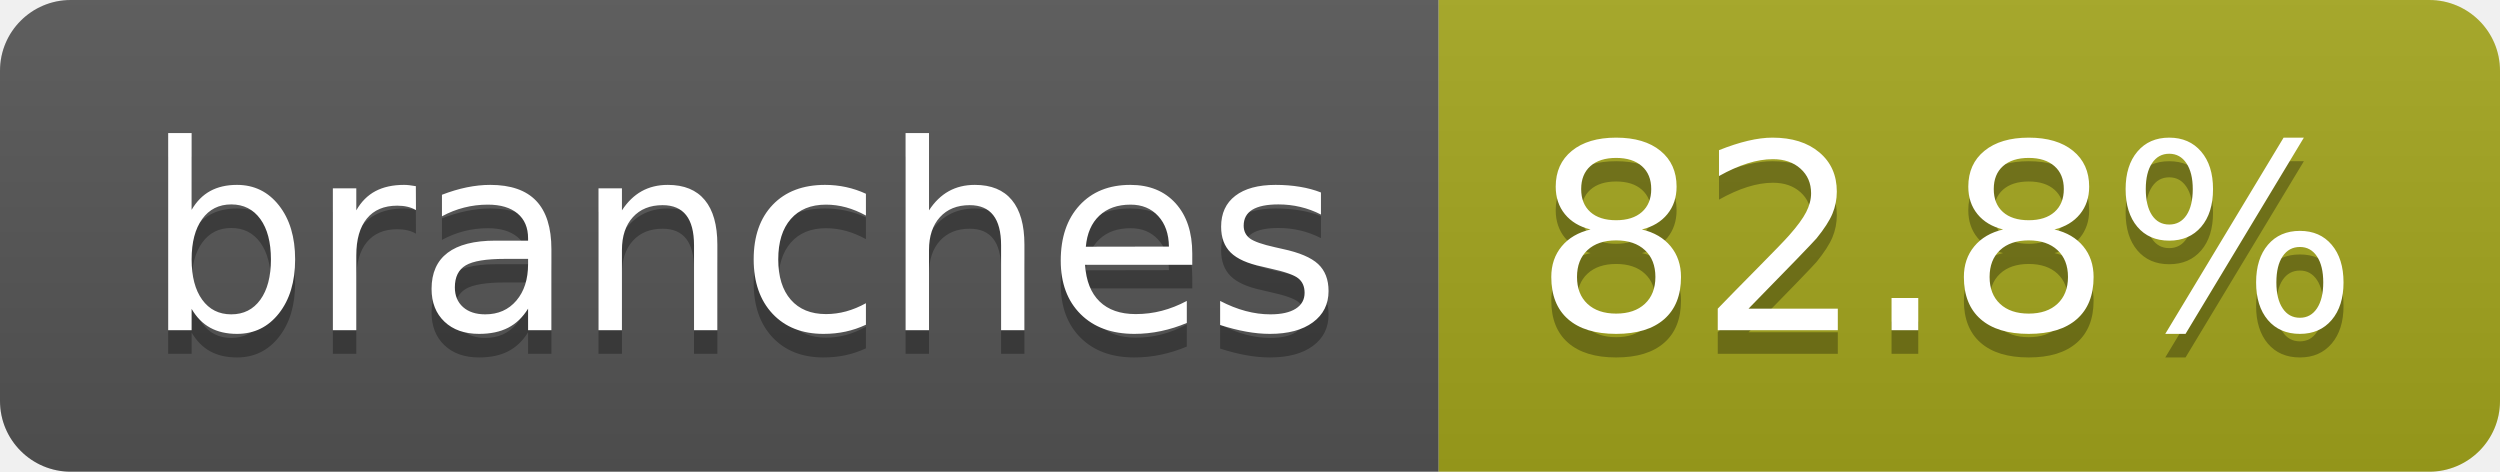
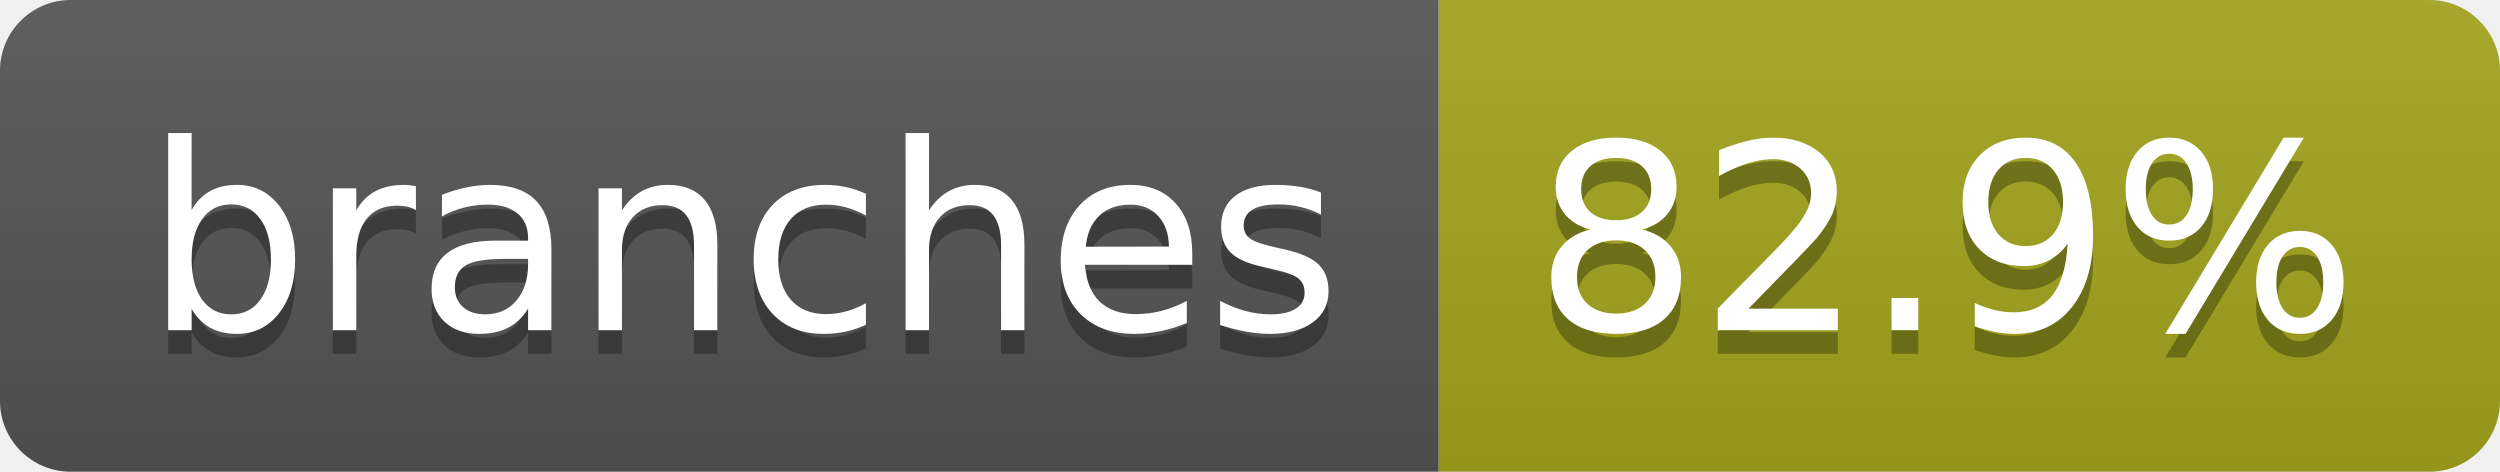
- <svg xmlns="http://www.w3.org/2000/svg" width="106" height="20" role="img" aria-label="branches: 82.8%">
+ <svg xmlns="http://www.w3.org/2000/svg" width="106" height="20" role="img" aria-label="branches: 82.9%">
  <linearGradient id="s" x2="0" y2="100%">
    <stop offset="0" stop-color="#bbb" stop-opacity=".1" />
    <stop offset="1" stop-opacity=".1" />
  </linearGradient>
  <clipPath id="r">
    <rect width="106" height="20" rx="3" fill="#fff" />
  </clipPath>
  <g clip-path="url(#r)">
    <rect width="61" height="20" fill="#555" />
    <rect x="61" width="45" height="20" fill="#a4a61d" />
    <rect width="106" height="20" fill="url(#s)" />
  </g>
  <g fill="#fff" text-anchor="middle" font-family="Verdana,Geneva,DejaVu Sans,sans-serif" text-rendering="geometricPrecision" font-size="110">
    <text aria-hidden="true" x="315" y="150" fill="#010101" fill-opacity=".3" transform="scale(.1)" textLength="507">branches</text>
    <text x="315" y="140" transform="scale(.1)" fill="#fff" textLength="507">branches</text>
-     <text aria-hidden="true" x="825" y="150" fill="#010101" fill-opacity=".3" transform="scale(.1)" textLength="350">82.8%</text>
-     <text x="825" y="140" transform="scale(.1)" fill="#fff" textLength="350">82.8%</text>
+     <text aria-hidden="true" x="825" y="150" fill="#010101" fill-opacity=".3" transform="scale(.1)" textLength="350">82.9%</text>
+     <text x="825" y="140" transform="scale(.1)" fill="#fff" textLength="350">82.9%</text>
  </g>
</svg>
